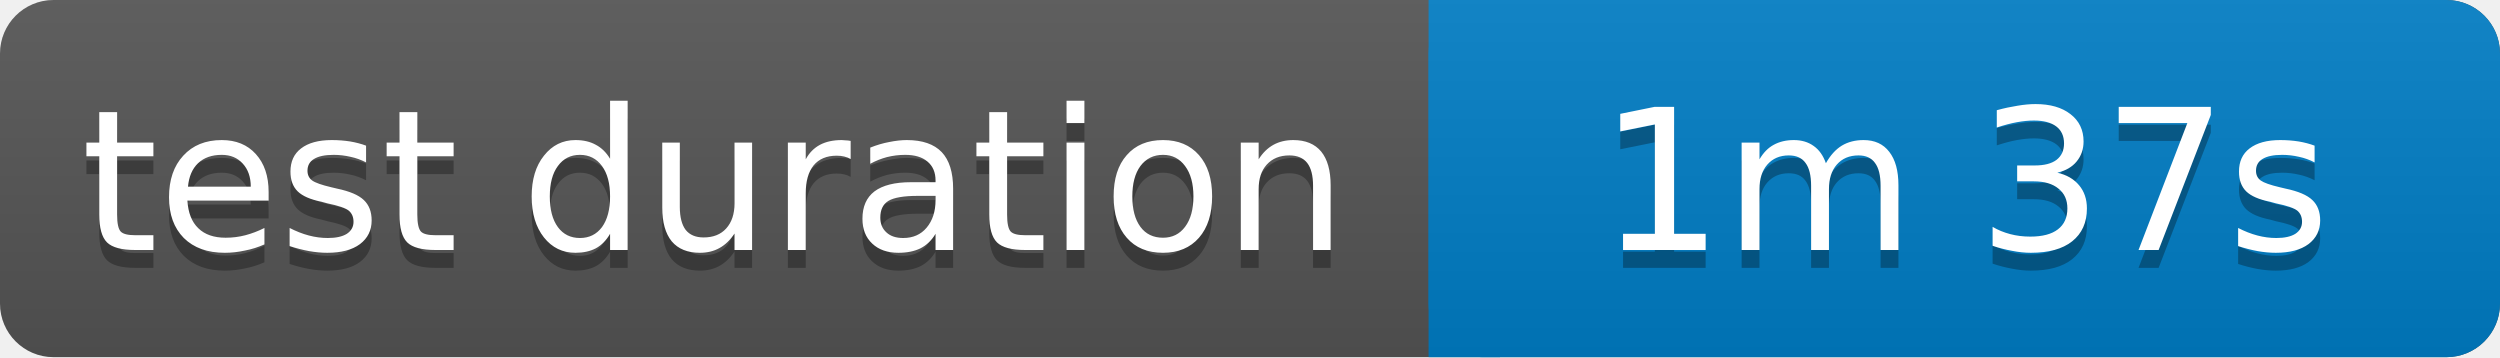
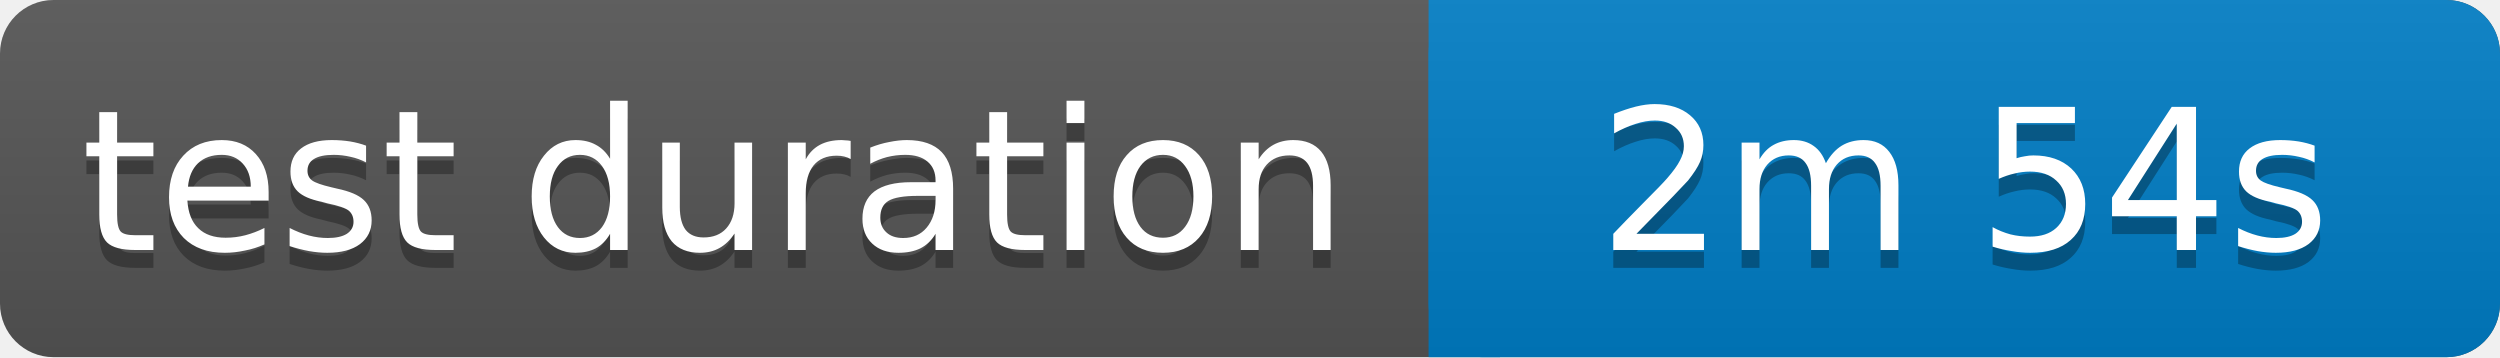
<svg xmlns="http://www.w3.org/2000/svg" width="140" height="20">
  <linearGradient id="b" x2="0" y2="100%">
    <stop offset="0" stop-color="#bbb" stop-opacity=".1" />
    <stop offset="1" stop-opacity=".1" />
  </linearGradient>
  <rect rx="3" width="140" height="20" fill="#555" />
  <rect rx="3" x="80" width="60" height="20" fill="#007ec6" />
  <path fill="#007ec6" d="M80 0h4v20h-4z" />
  <rect rx="3" width="140" height="20" fill="url(#b)" />
  <g fill="#fff" text-anchor="middle" font-family="Verdana,Geneva,DejaVu Sans,sans-serif" font-size="11">
    <text x="40" y="15" fill="#010101" fill-opacity=".3">test duration</text>
    <text x="40" y="14">test duration</text>
-     <text x="110" y="15" fill="#010101" fill-opacity=".3">1m 37s</text>
-     <text x="110" y="14">1m 37s</text>
+     <text x="110" y="15" fill="#010101" fill-opacity=".3">2m 54s</text>
+     <text x="110" y="14">2m 54s</text>
  </g>
</svg>
